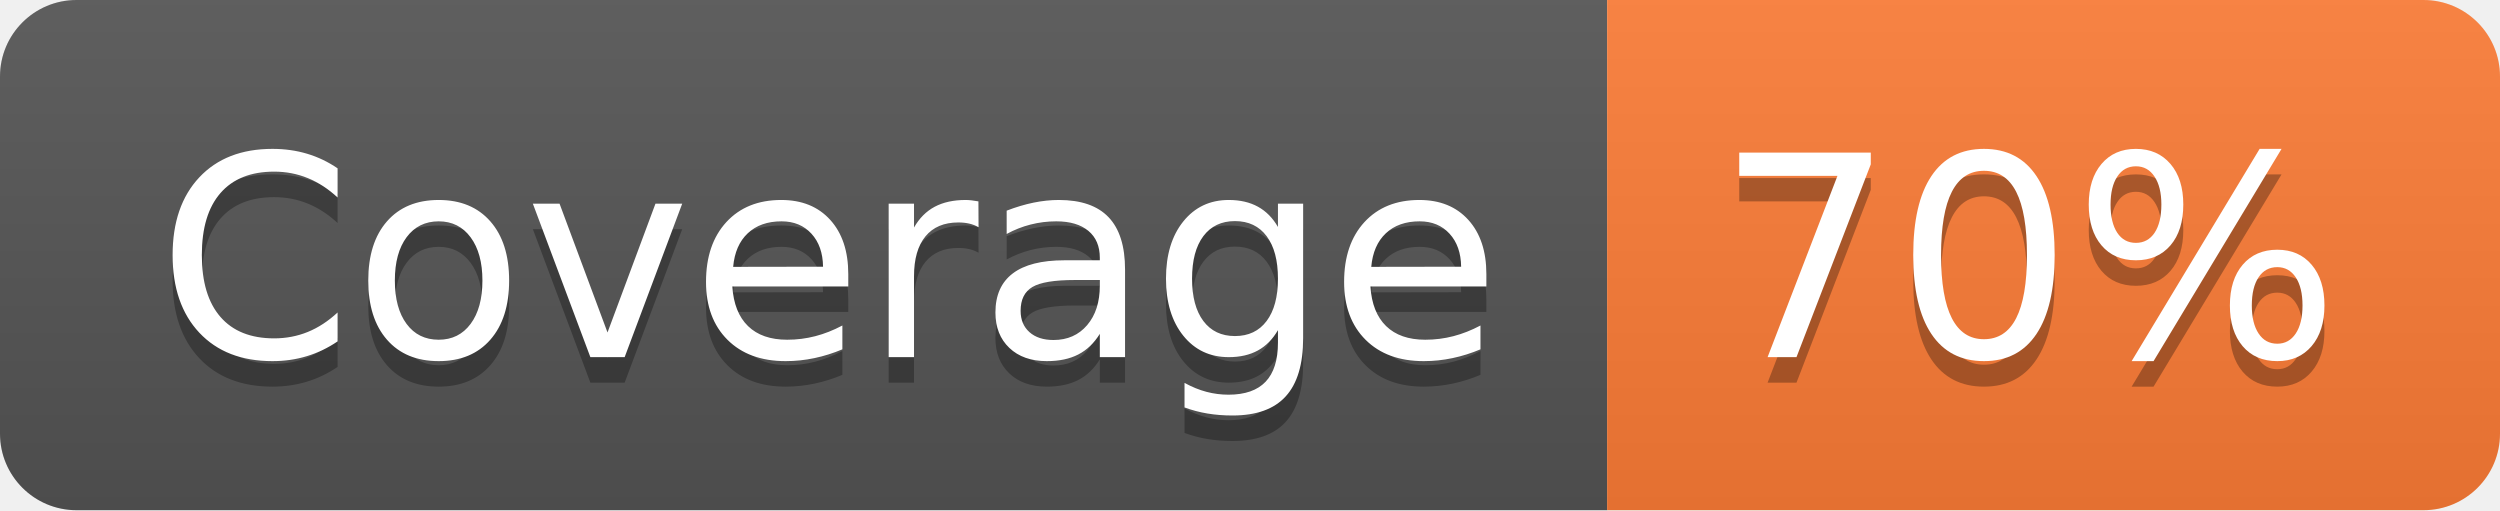
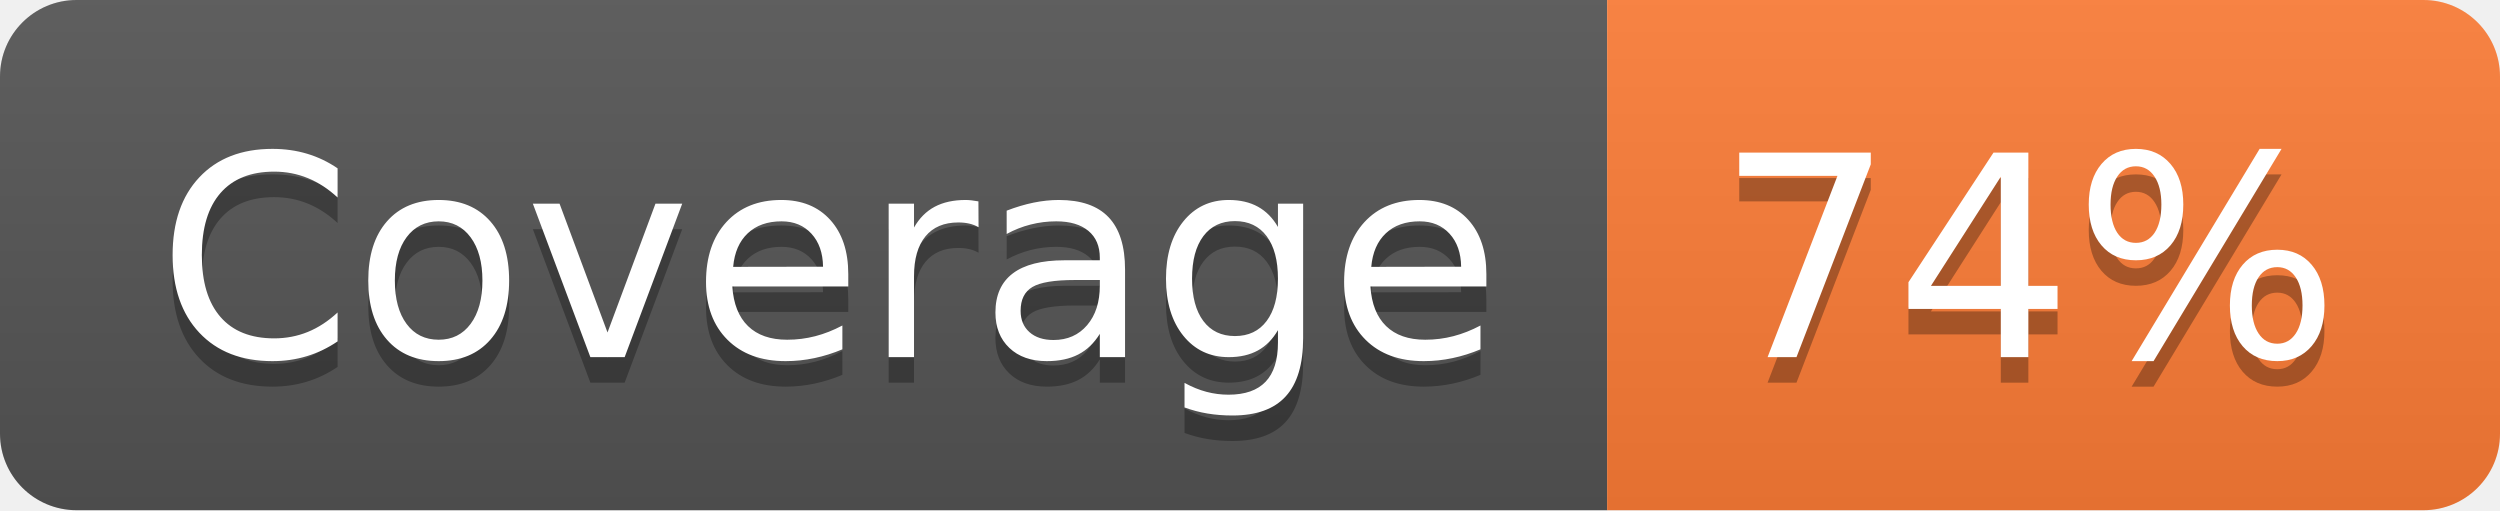
- <svg xmlns="http://www.w3.org/2000/svg" width="98" height="20" role="img" aria-label="Coverage: 70%">
+ <svg xmlns="http://www.w3.org/2000/svg" width="98" height="20" role="img" aria-label="Coverage: 74%">
  <linearGradient id="s" x2="0" y2="100%">
    <stop offset="0" stop-color="#bbb" stop-opacity=".1" />
    <stop offset="1" stop-opacity=".1" />
  </linearGradient>
  <clipPath id="r">
    <rect width="98" height="20" rx="3" fill="#fff" />
  </clipPath>
  <g clip-path="url(#r)">
    <rect width="63" height="20" fill="#555" />
    <rect x="63" width="35" height="20" fill="#fe7d37" />
    <rect width="98" height="20" fill="url(#s)" />
  </g>
  <g fill="#fff" text-anchor="middle" font-family="Verdana,Geneva,DejaVu Sans,sans-serif" text-rendering="geometricPrecision" font-size="110">
    <text aria-hidden="true" x="325" y="150" fill="#010101" fill-opacity=".3" transform="scale(.1)" textLength="530">Coverage</text>
    <text x="325" y="140" transform="scale(.1)" fill="#fff" textLength="530">Coverage</text>
-     <text aria-hidden="true" x="795" y="150" fill="#010101" fill-opacity=".3" transform="scale(.1)" textLength="250">70%</text>
-     <text x="795" y="140" transform="scale(.1)" fill="#fff" textLength="250">70%</text>
+     <text aria-hidden="true" x="795" y="150" fill="#010101" fill-opacity=".3" transform="scale(.1)" textLength="250">74%</text>
+     <text x="795" y="140" transform="scale(.1)" fill="#fff" textLength="250">74%</text>
  </g>
</svg>
